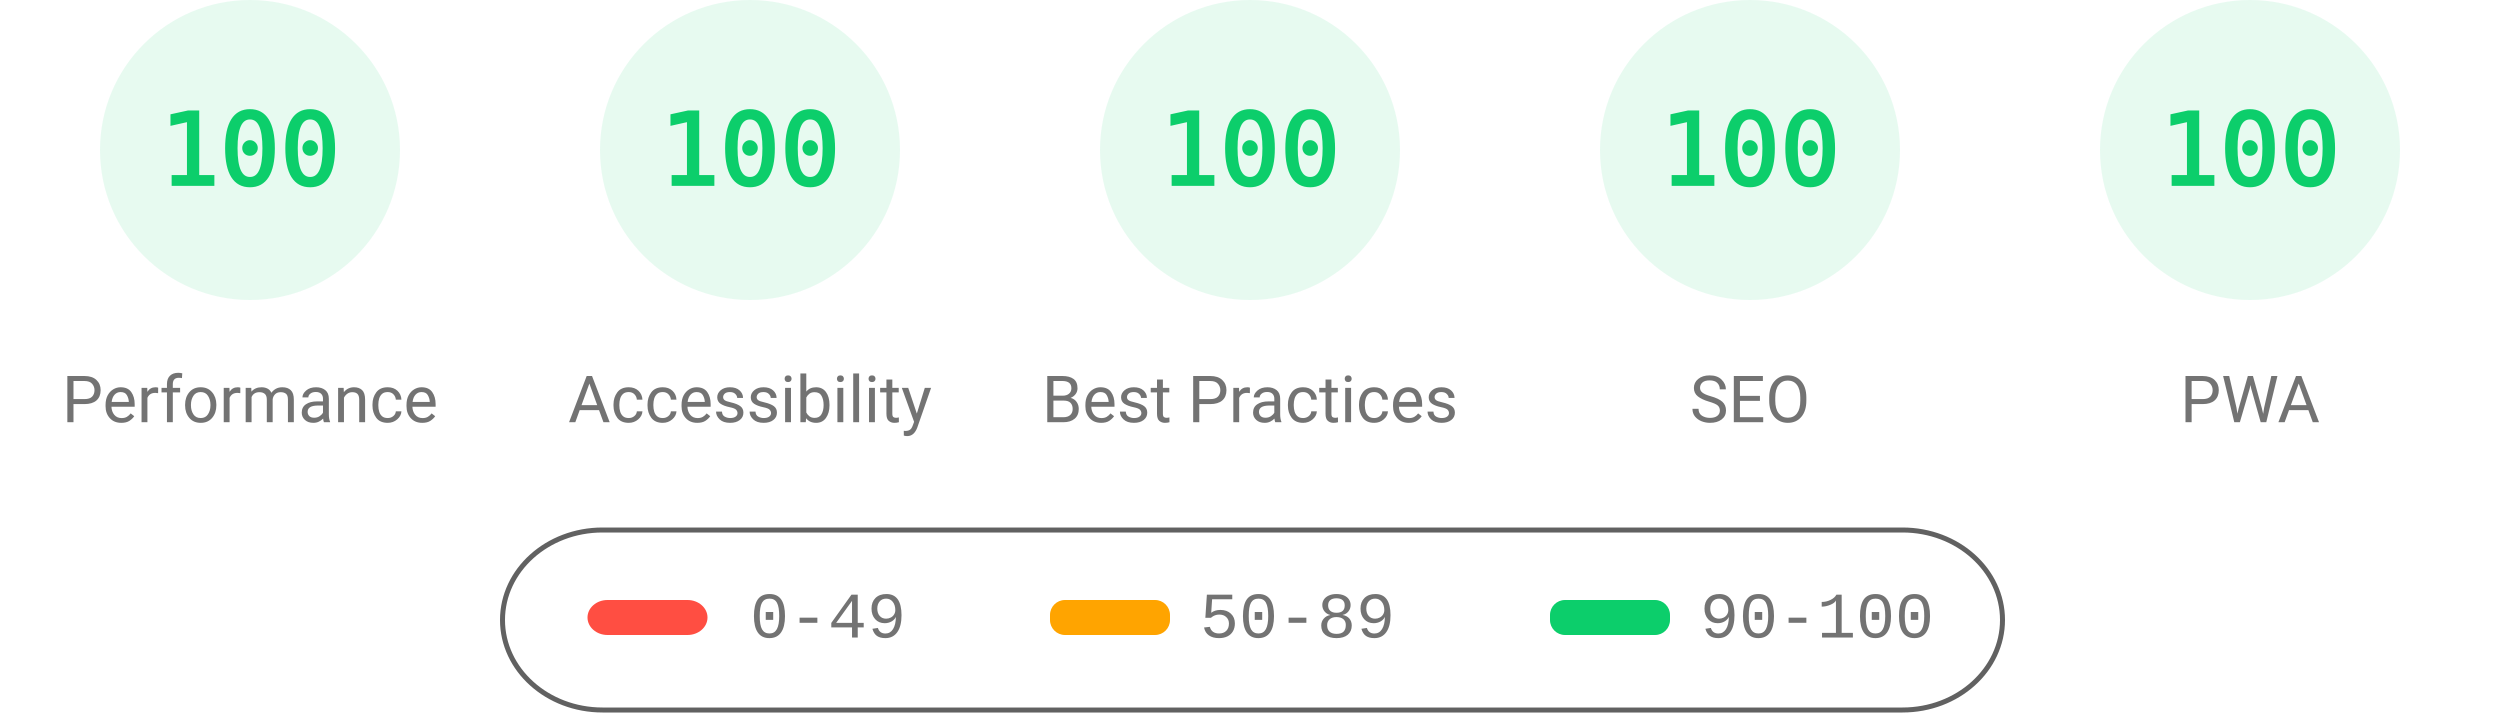
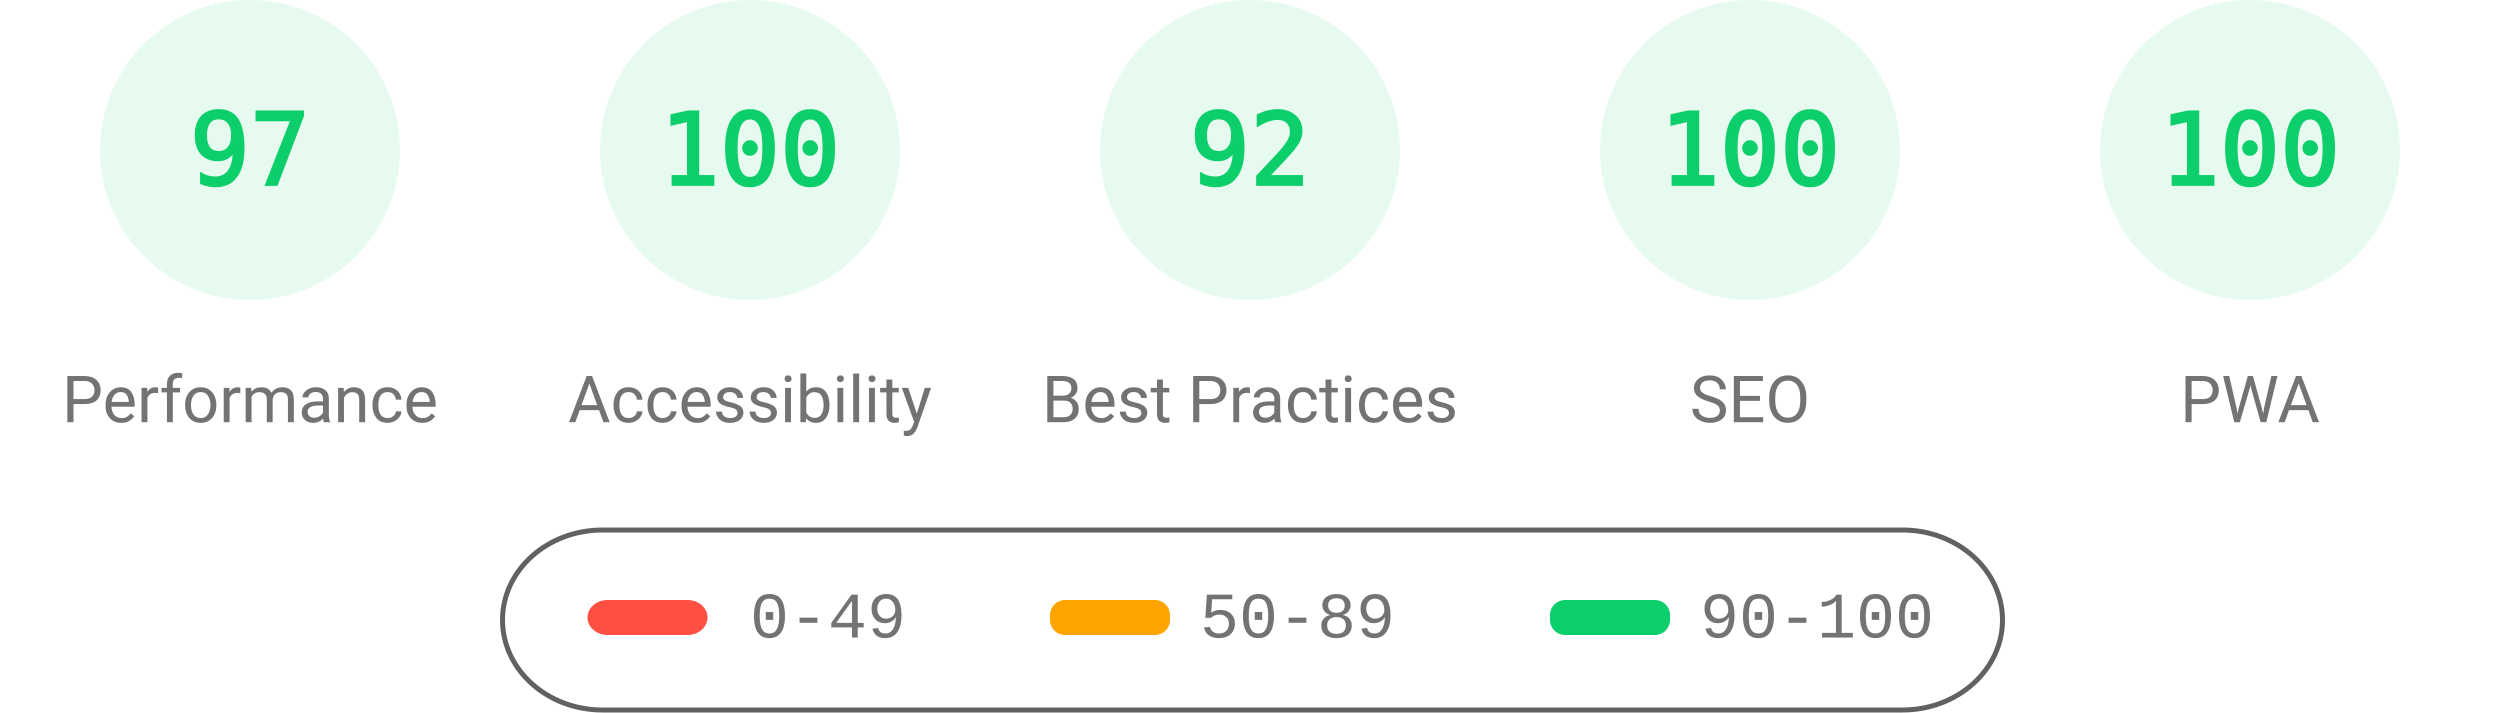
<svg xmlns="http://www.w3.org/2000/svg" fill="none" width="1000" height="285">
  <style>.gauge-base{opacity:.1}.gauge-arc{fill:none;animation-delay:250ms;stroke-linecap:round;transform:rotate(-90deg);transform-origin:100px 60px;animation:load-gauge 1s ease forwards}.guage-text{font-size:40px;font-family:monospace;text-align:center}.guage-red{color:#ff4e42;fill:#ff4e42;stroke:#ff4e42}.guage-orange{color:#ffa400;fill:#ffa400;stroke:#ffa400}.guage-green{color:#0cce6b;fill:#0cce6b;stroke:#0cce6b}.guage-undefined{color:#5c5c5c;fill:#5c5c5c;stroke:#5c5c5c}.guage-title{color:#737373;fill:#737373;stroke:none;font-size:26px;line-height:26px;font-family:Roboto,Halvetica,Arial,sans-serif}@keyframes load-gauge{from{stroke-dasharray:0 352.858}}</style>
  <svg class="guage-div guage-perf guage-green" viewBox="0 0 200 200" width="200" height="200">
    <circle class="gauge-base" r="56" cx="100" cy="60" stroke-width="8" />
-     <circle class="gauge-arc guage-arc-1" r="56" cx="100" cy="60" stroke-width="8" style="stroke-dasharray:351.858,351.858" />
-     <text class="guage-text" x="100" y="60" alignment-baseline="central" dominant-baseline="central" text-anchor="middle">100</text>
+     <circle class="gauge-arc guage-arc-1" r="56" cx="100" cy="60" stroke-width="8" style="stroke-dasharray:341.302,351.858" />
+     <text class="guage-text" x="100" y="60" alignment-baseline="central" dominant-baseline="central" text-anchor="middle">97</text>
    <text class="guage-title" x="100" y="160" alignment-baseline="central" dominant-baseline="central" text-anchor="middle">Performance</text>
  </svg>
  <svg class="guage-div guage-acc guage-green" viewBox="0 0 200 200" width="200" height="200" x="200">
    <circle class="gauge-base" r="56" cx="100" cy="60" stroke-width="8" />
    <circle class="gauge-arc guage-arc-2" r="56" cx="100" cy="60" stroke-width="8" style="stroke-dasharray:351.858,351.858" />
    <text class="guage-text" x="100" y="60" alignment-baseline="central" dominant-baseline="central" text-anchor="middle">100</text>
    <text class="guage-title" x="100" y="160" alignment-baseline="central" dominant-baseline="central" text-anchor="middle">Accessibility</text>
  </svg>
  <svg class="guage-div guage-best guage-green" viewBox="0 0 200 200" width="200" height="200" x="400">
    <circle class="gauge-base" r="56" cx="100" cy="60" stroke-width="8" />
-     <circle class="gauge-arc guage-arc-3" r="56" cx="100" cy="60" stroke-width="8" style="stroke-dasharray:351.858,351.858" />
-     <text class="guage-text" x="100" y="60" alignment-baseline="central" dominant-baseline="central" text-anchor="middle">100</text>
+     <circle class="gauge-arc guage-arc-3" r="56" cx="100" cy="60" stroke-width="8" style="stroke-dasharray:323.709,351.858" />
+     <text class="guage-text" x="100" y="60" alignment-baseline="central" dominant-baseline="central" text-anchor="middle">92</text>
    <text class="guage-title" x="100" y="160" alignment-baseline="central" dominant-baseline="central" text-anchor="middle">Best Practices</text>
  </svg>
  <svg class="guage-div guage-seo guage-green" viewBox="0 0 200 200" width="200" height="200" x="600">
    <circle class="gauge-base" r="56" cx="100" cy="60" stroke-width="8" />
    <circle class="gauge-arc guage-arc-4" r="56" cx="100" cy="60" stroke-width="8" style="stroke-dasharray:351.858,351.858" />
    <text class="guage-text" x="100" y="60" alignment-baseline="central" dominant-baseline="central" text-anchor="middle">100</text>
    <text class="guage-title" x="100" y="160" alignment-baseline="central" dominant-baseline="central" text-anchor="middle">SEO</text>
  </svg>
  <svg class="guage-div guage-pwa guage-green" viewBox="0 0 200 200" width="200" height="200" x="800">
    <circle class="gauge-base" r="56" cx="100" cy="60" stroke-width="8" />
    <circle class="gauge-arc guage-arc-4" r="56" cx="100" cy="60" stroke-width="8" style="stroke-dasharray:351.858,351.858" />
    <text class="guage-text" x="100" y="60" alignment-baseline="central" dominant-baseline="central" text-anchor="middle">100</text>
    <text class="guage-title" x="100" y="160" alignment-baseline="central" dominant-baseline="central" text-anchor="middle">PWA</text>
  </svg>
  <svg width="604" height="76" x="200" y="210">
    <path fill="none" id="canvas_background" d="M-1-1h604v80H-1z" />
    <rect fill-opacity="0" stroke="#616161" stroke-width="2" rx="40" id="svg_2" height="72" width="600" y="2" x="1" fill="#000" />
    <rect stroke="#000" rx="8" id="svg_3" height="14" width="48" y="30" x="35" stroke-opacity="null" stroke-width="0" fill="#ff4e42" />
    <rect stroke="#000" rx="6" id="svg_4" height="14" width="48" y="30" x="220" stroke-opacity="null" stroke-width="0" fill="#ffa400" />
    <rect stroke="#000" rx="6" id="svg_5" height="14" width="48" y="30" x="420" stroke-opacity="null" stroke-width="0" fill="#0cce6b" />
    <text xml:space="preserve" text-anchor="start" font-family="'Courier New', Courier, monospace" font-size="26" id="svg_6" y="45" x="100" stroke-opacity="null" stroke-width="0" stroke="#000" fill="#737373">0-49</text>
    <text xml:space="preserve" text-anchor="start" font-family="'Courier New', Courier, monospace" font-size="26" id="svg_7" y="45" x="280" stroke-opacity="null" stroke-width="0" stroke="#000" fill="#737373">50-89</text>
    <text xml:space="preserve" text-anchor="start" font-family="'Courier New', Courier, monospace" font-size="26" id="svg_8" y="45" x="480" stroke-opacity="null" stroke-width="0" stroke="#000" fill="#737373">90-100</text>
  </svg>
</svg>
